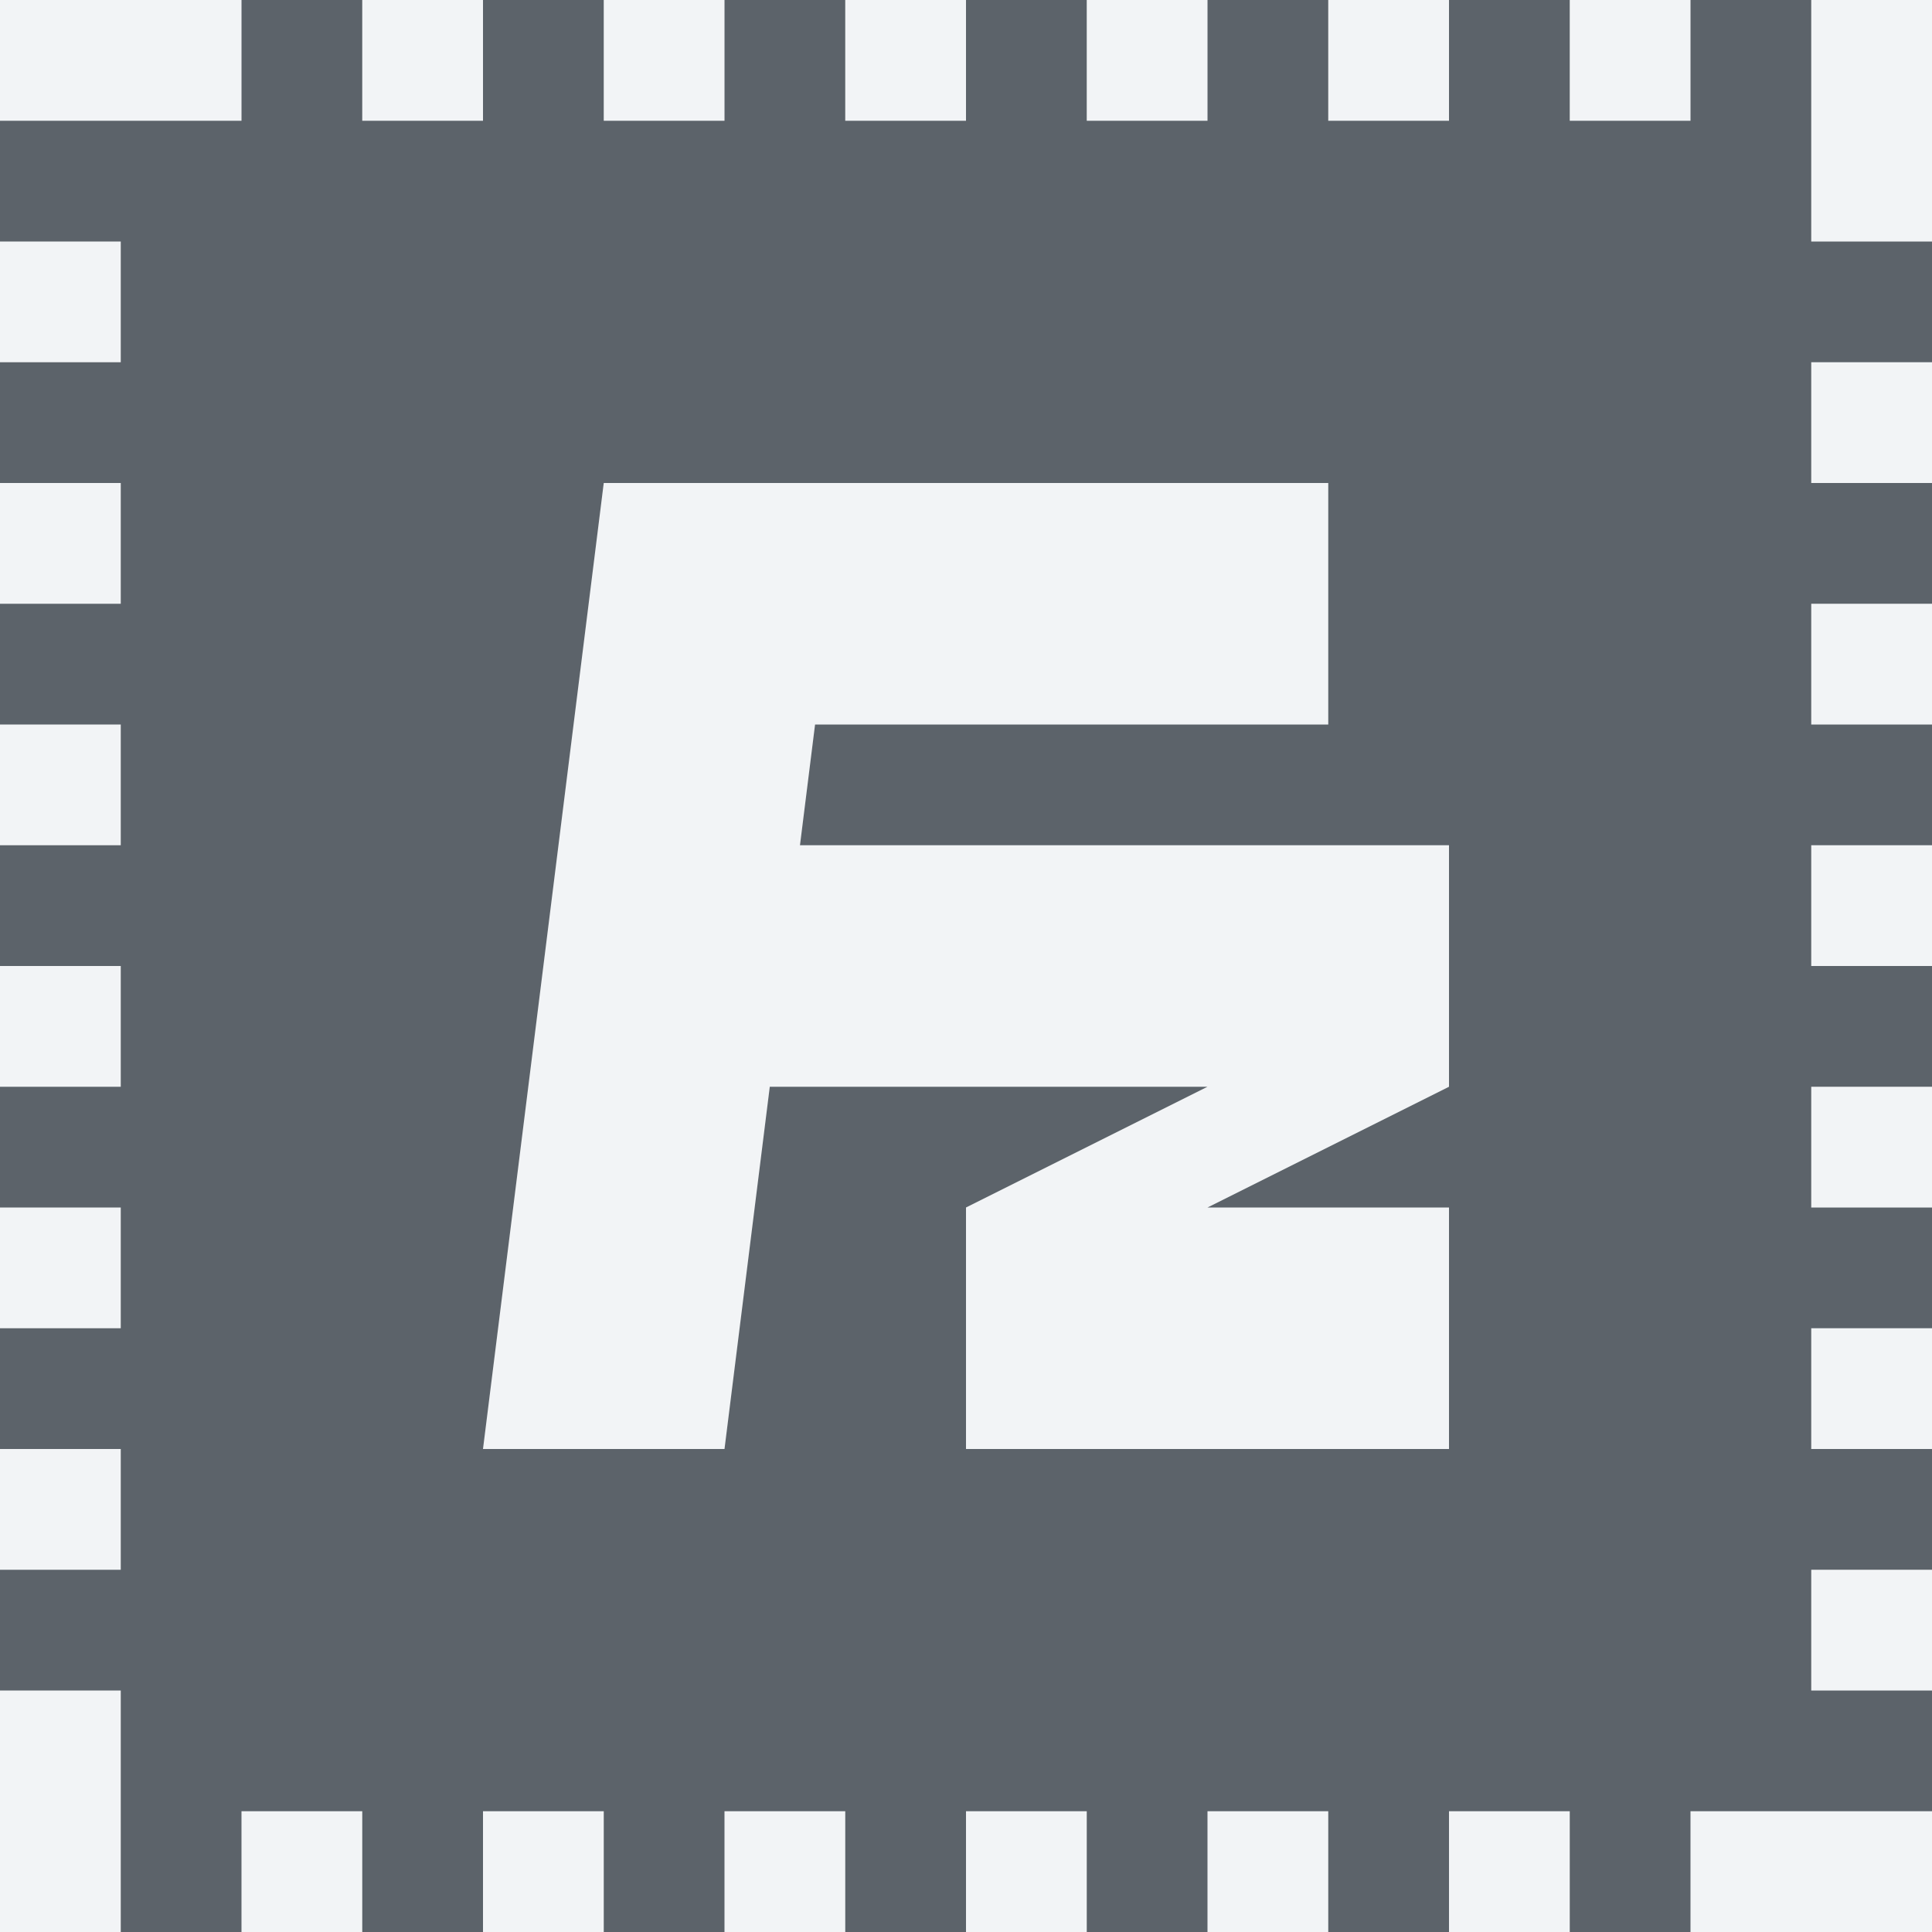
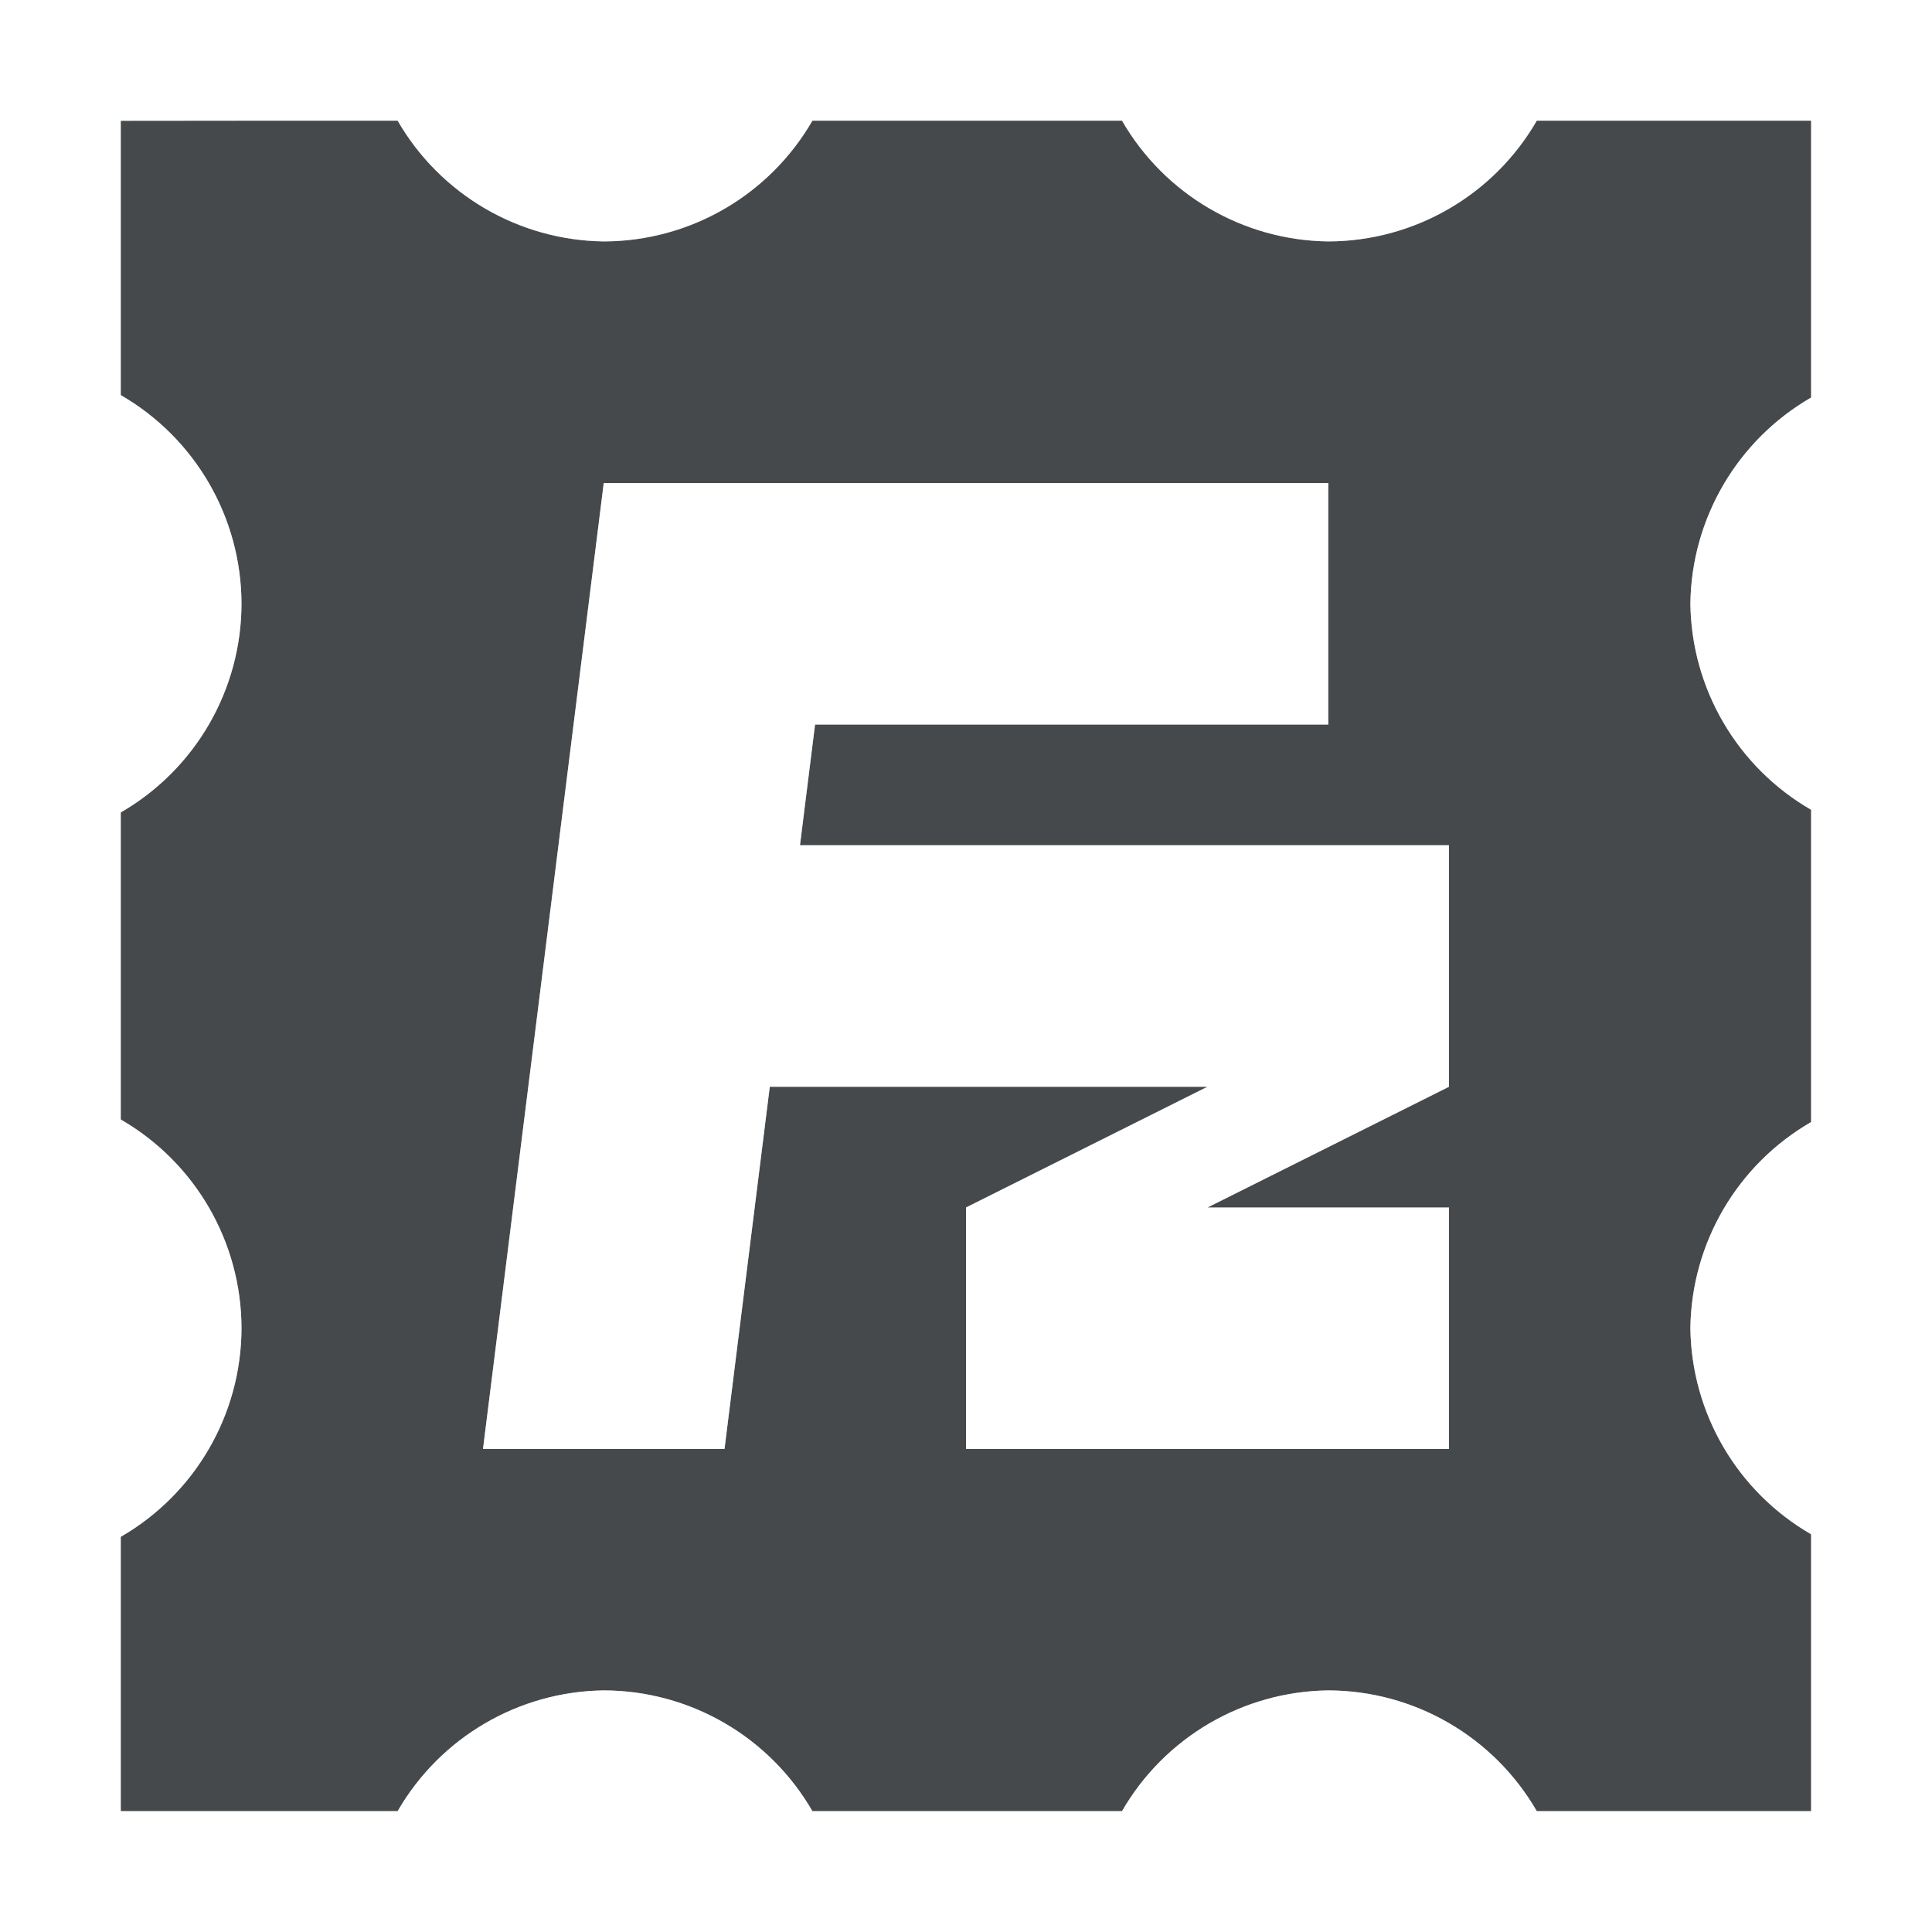
- <svg xmlns="http://www.w3.org/2000/svg" width="16" height="16" id="svg27665" version="1.1">
-   <defs id="defs27667" />
-   <g id="layer1" transform="translate(3364.417,-2100.719)">
-     <path style="color:#000000;fill:#f1f3f5;fill-opacity:0.903;fill-rule:nonzero;stroke:none;stroke-width:2;marker:none;visibility:visible;display:inline;overflow:visible;enable-background:accumulate" d="M 0 0 L 0 1 L 2 1 L 2 0 L 0 0 z M 3 0 L 3 1 L 4 1 L 4 0 L 3 0 z M 5 0 L 5 1 L 6 1 L 6 0 L 5 0 z M 7 0 L 7 1 L 8 1 L 8 0 L 7 0 z M 9 0 L 9 1 L 10 1 L 10 0 L 9 0 z M 11 0 L 11 1 L 12 1 L 12 0 L 11 0 z M 13 0 L 13 1 L 14 1 L 14 0 L 13 0 z M 15 0 L 15 2 L 16 2 L 16 0 L 15 0 z M 0 2 L 0 3 L 1 3 L 1 2 L 0 2 z M 15 3 L 15 4 L 16 4 L 16 3 L 15 3 z M 0 4 L 0 5 L 1 5 L 1 4 L 0 4 z M 5 4 L 4 12 L 6 12 L 6.375 9 L 10 9 L 8 10 L 8 12 L 12 12 L 12 10 L 10 10 L 12 9 L 12 7 L 6.625 7 L 6.75 6 L 11 6 L 11 4 L 7 4 L 6 4 L 5 4 z M 15 5 L 15 6 L 16 6 L 16 5 L 15 5 z M 0 6 L 0 7 L 1 7 L 1 6 L 0 6 z M 15 7 L 15 8 L 16 8 L 16 7 L 15 7 z M 0 8 L 0 9 L 1 9 L 1 8 L 0 8 z M 15 9 L 15 10 L 16 10 L 16 9 L 15 9 z M 0 10 L 0 11 L 1 11 L 1 10 L 0 10 z M 15 11 L 15 12 L 16 12 L 16 11 L 15 11 z M 0 12 L 0 13 L 1 13 L 1 12 L 0 12 z M 15 13 L 15 14 L 16 14 L 16 13 L 15 13 z M 0 14 L 0 16 L 1 16 L 1 14 L 0 14 z M 2 15 L 2 16 L 3 16 L 3 15 L 2 15 z M 4 15 L 4 16 L 5 16 L 5 15 L 4 15 z M 6 15 L 6 16 L 7 16 L 7 15 L 6 15 z M 8 15 L 8 16 L 9 16 L 9 15 L 8 15 z M 10 15 L 10 16 L 11 16 L 11 15 L 10 15 z M 12 15 L 12 16 L 13 16 L 13 15 L 12 15 z M 14 15 L 14 16 L 16 16 L 16 15 L 14 15 z " transform="translate(-3364.417,2100.719)" id="rect2997" />
-     <path id="path3000" d="m -3362.417,2100.719 0,1 -2,0 0,1 1,0 0,1 -1,0 0,1 1,0 0,1 -1,0 0,1 1,0 0,1 -1,0 0,1 1,0 0,1 -1,0 0,1 1,0 0,1 -1,0 0,1 1,0 0,1 -1,0 0,1 1,0 0,2 1,0 0,-1 1,0 0,1 1,0 0,-1 1,0 0,1 1,0 0,-1 1,0 0,1 1,0 0,-1 1,0 0,1 1,0 0,-1 1,0 0,1 1,0 0,-1 1,0 0,1 1,0 0,-1 2,0 0,-1 -1,0 0,-1 1,0 0,-1 -1,0 0,-1 1,0 0,-1 -1,0 0,-1 1,0 0,-1 -1,0 0,-1 1,0 0,-1 -1,0 0,-1 1,0 0,-1 -1,0 0,-1 1,0 0,-1 -1,0 0,-2 -1,0 0,1 -1,0 0,-1 -1,0 0,1 -1,0 0,-1 -1,0 0,1 -1,0 0,-1 -1,0 0,1 -1,0 0,-1 -1,0 0,1 -1,0 0,-1 -1,0 0,1 -1,0 0,-1 -1,0 z m 3,4 1,0 1,0 4,0 0,2 -4.25,0 -0.125,1 5.375,0 0,2 -2,1 2,0 0,2 -4,0 0,-2 2,-1 -3.625,0 -0.375,3 -2,0 1,-8 z" style="color:#000000;fill:#27303a;fill-opacity:0.753;fill-rule:nonzero;stroke:none;stroke-width:1;marker:none;visibility:visible;display:inline;overflow:visible;enable-background:accumulate" />
-   </g>
+ <svg xmlns="http://www.w3.org/2000/svg" width="16" height="16" version="1.1">
+   <defs>
+     <style id="current-color-scheme" type="text/css">
+ 			.ColorScheme-Background{color:#ffffff;}
+ 			.ColorScheme-Text{color:#090d11;}
+ 		</style>
+   </defs>
+   <path class="ColorScheme-Text" style="fill-opacity:.75;fill:currentColor" d="m1 1v2.272a2 2 0 0 1 1 1.728 2 2 0 0 1-1 1.728v2.543a2 2 0 0 1 1 1.728 2 2 0 0 1-1 1.728v2.272h2.293a2 2 0 0 1 1.707-1 2 2 0 0 1 1.728 1h2.564a2 2 0 0 1 1.707-1 2 2 0 0 1 1.728 1h2.272v-2.293a2 2 0 0 1-1-1.707 2 2 0 0 1 1-1.707v-2.586a2 2 0 0 1-1-1.707 2 2 0 0 1 1-1.707v-2.293h-2.272a2 2 0 0 1-1.728 1 2 2 0 0 1-1.707-1h-2.564a2 2 0 0 1-1.728 1 2 2 0 0 1-1.707-1h-1.293zm4 3h6v2h-4.25l-0.125 1h5.375v2l-2 1h2v2h-4v-2l2-1h-3.625l-0.375 3h-2z" />
+   <path class="ColorScheme-Background" style="fill-opacity:.5;fill:currentColor" d="m1 0c-0.552 5.5218e-5 -1 0.448-1 1v2.272c3.0302e-4 0.357 0.191 0.687 0.5 0.865 0.309 0.179 0.496 0.506 0.498 0.863 0 0.357-0.189 0.685-0.498 0.863-0.309 0.179-0.5 0.508-0.5 0.865v2.543c3.0295e-4 0.357 0.191 0.687 0.5 0.865 0.309 0.179 0.496 0.506 0.498 0.863 0 0.357-0.189 0.685-0.498 0.863-0.309 0.179-0.5 0.508-0.5 0.865v2.272c5.5218e-5 0.552 0.448 1 1 1h2.293c0.357-3.03e-4 0.687-0.191 0.865-0.5 0.176-0.305 0.496-0.489 0.848-0.496 0.354 0 0.68 0.189 0.857 0.496 0.179 0.309 0.508 0.5 0.865 0.5h2.564c0.357-3.03e-4 0.687-0.191 0.865-0.5 0.176-0.305 0.496-0.489 0.848-0.496 0.354 0 0.68 0.189 0.857 0.496 0.179 0.309 0.508 0.5 0.865 0.5h2.272c0.552-5.5e-5 1-0.448 1-1v-2.293c-3.03e-4 -0.357-0.191-0.687-0.5-0.865-0.302-0.175-0.483-0.493-0.492-0.842 0.01-0.348 0.19-0.667 0.492-0.842 0.309-0.179 0.5-0.508 0.5-0.865v-2.586c-3.03e-4 -0.357-0.191-0.687-0.5-0.865-0.302-0.175-0.483-0.493-0.492-0.842 0.01-0.348 0.19-0.667 0.492-0.842 0.309-0.179 0.5-0.508 0.5-0.865v-2.293c-5.5e-5 -0.552-0.448-1-1-1h-2.272c-0.357 3.0281e-4 -0.687 0.191-0.865 0.5-0.178 0.307-0.503 0.492-0.857 0.496-0.351-0.01-0.672-0.191-0.848-0.496-0.179-0.309-0.508-0.5-0.865-0.5h-2.564c-0.357 3.0302e-4 -0.687 0.191-0.865 0.5-0.178 0.307-0.503 0.492-0.857 0.496-0.351-0.01-0.672-0.191-0.848-0.496-0.179-0.309-0.508-0.5-0.865-0.5h-1.293zm0 1h2.293c0.353 0.611 1.002 0.991 1.707 1 0.713-0.001 1.372-0.382 1.728-1h2.564c0.353 0.611 1.002 0.991 1.707 1 0.713-0.001 1.372-0.382 1.728-1h2.272v2.293c-0.611 0.353-0.991 1.002-1 1.707 0.009 0.706 0.389 1.354 1 1.707v2.586c-0.611 0.353-0.991 1.002-1 1.707 0.009 0.706 0.389 1.354 1 1.707v2.293h-2.272c-0.357-0.618-1.015-0.999-1.728-1-0.706 0.009-1.354 0.389-1.707 1h-2.564c-0.357-0.618-1.015-0.999-1.728-1-0.706 0.009-1.354 0.389-1.707 1h-2.293v-2.272c0.618-0.357 0.999-1.015 1-1.728-0.001-0.713-0.382-1.372-1-1.728v-2.543c0.618-0.357 0.999-1.015 1-1.728-0.001-0.713-0.382-1.372-1-1.728v-1.272zm4 3-1 8h2l0.375-3h3.625l-2 1v2h4v-2h-2l2-1v-2h-5.375l0.125-1h4.25v-2h-5z" />
</svg>
